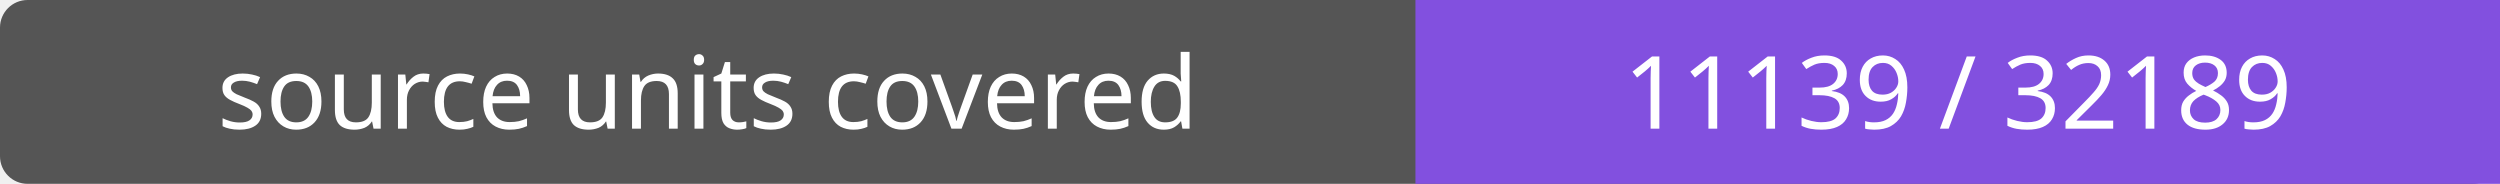
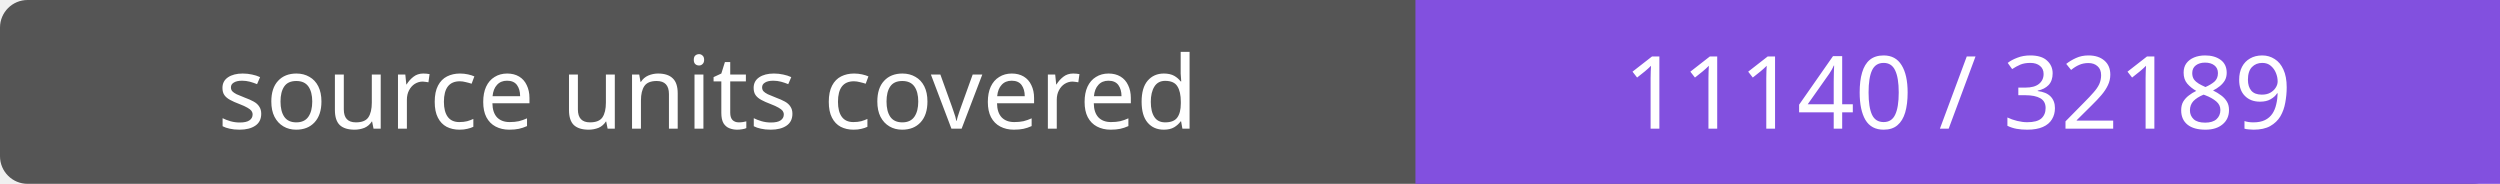
- <svg xmlns="http://www.w3.org/2000/svg" width="272" height="20" role="img" aria-label="source units covered: 11139 / 32189">
+ <svg xmlns="http://www.w3.org/2000/svg" width="272" height="20" role="img" aria-label="source units covered: 11140 / 32189">
  <rect width="272" height="20" rx="3" fill="#555" />
  <path fill="#8250df" d="M154 0h118v20H154z" />
  <g fill="#fff" text-anchor="middle" font-family="Verdana,sans-serif" font-size="11">
    <text x="77.0" y="14">source units covered</text>
-     <text x="213.0" y="14">11139 / 32189</text>
+     <text x="213.0" y="14">11140 / 32189</text>
  </g>
</svg>
